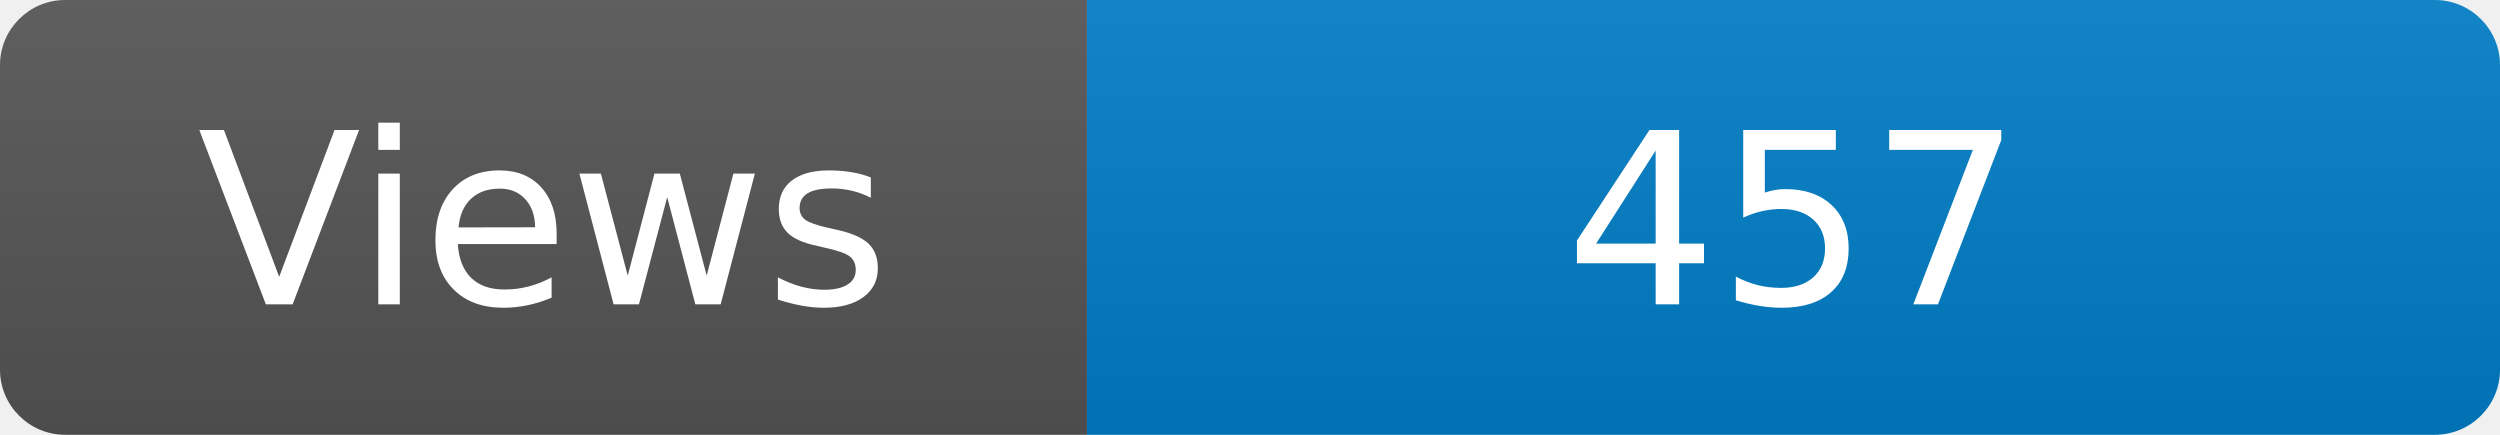
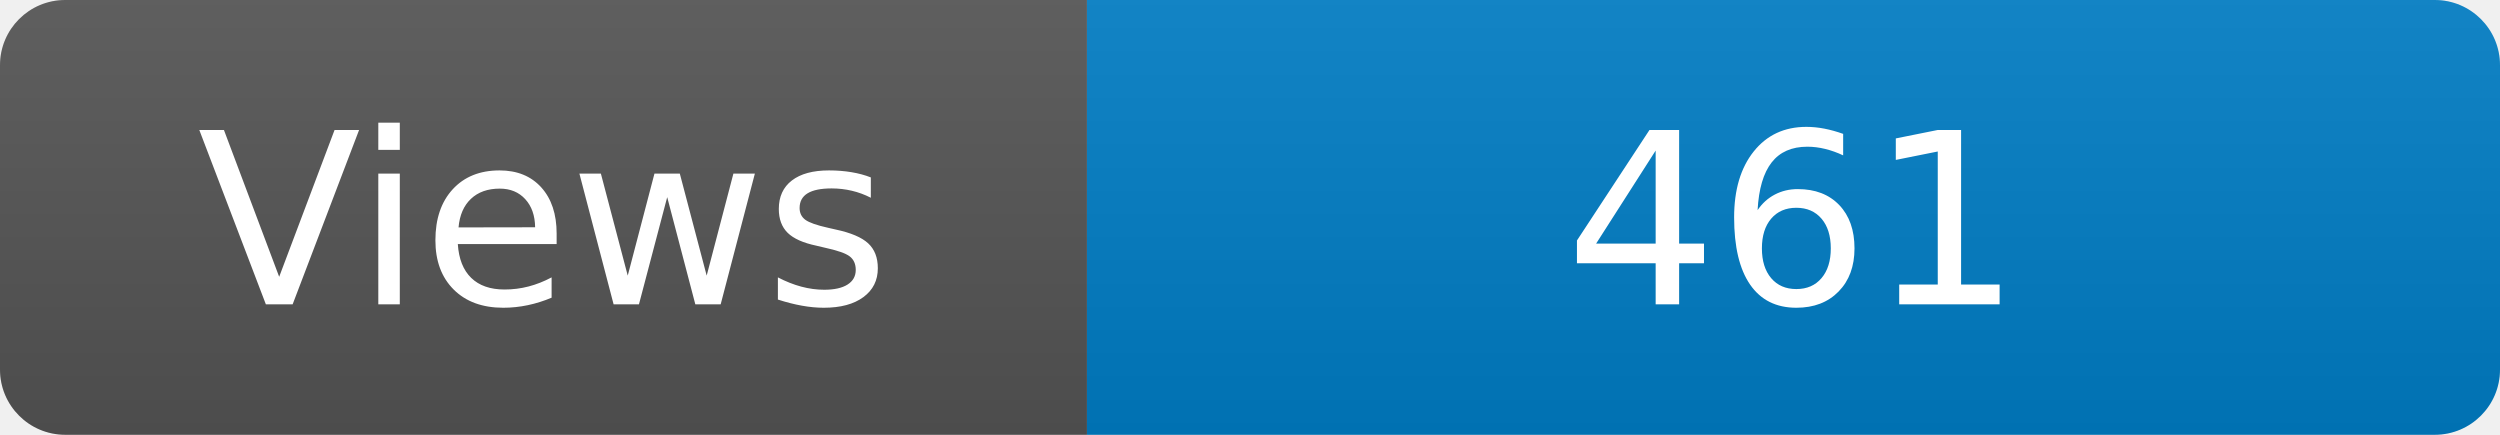
<svg xmlns="http://www.w3.org/2000/svg" width="115" height="20" role="img" aria-label="Maintained?: yes">
  <linearGradient id="s" x2="0" y2="100%">
    <stop offset="0" stop-color="#bbb" stop-opacity=".1" />
    <stop offset="1" stop-opacity=".1" />
  </linearGradient>
  <clipPath id="r">
    <rect width="115" height="20" rx="3" fill="#fff" />
  </clipPath>
  <g clip-path="url(#r)">
    <rect width="50" height="20" fill="#555" />
    <rect x="50" width="160" height="20" fill="#007ec6" />
    <rect width="115" height="20" fill="url(#s)" />
  </g>
  <g fill="#fff" text-anchor="middle" font-family="Verdana,Geneva,DejaVu Sans,sans-serif" font-size="110">
    <text x="250" y="140" transform="scale(.1)" fill="#fff">Views</text>
-     <text x="825" y="140" transform="scale(.1)" fill="#fff">457</text>
+     <text x="825" y="140" transform="scale(.1)" fill="#fff">461</text>
  </g>
</svg>
